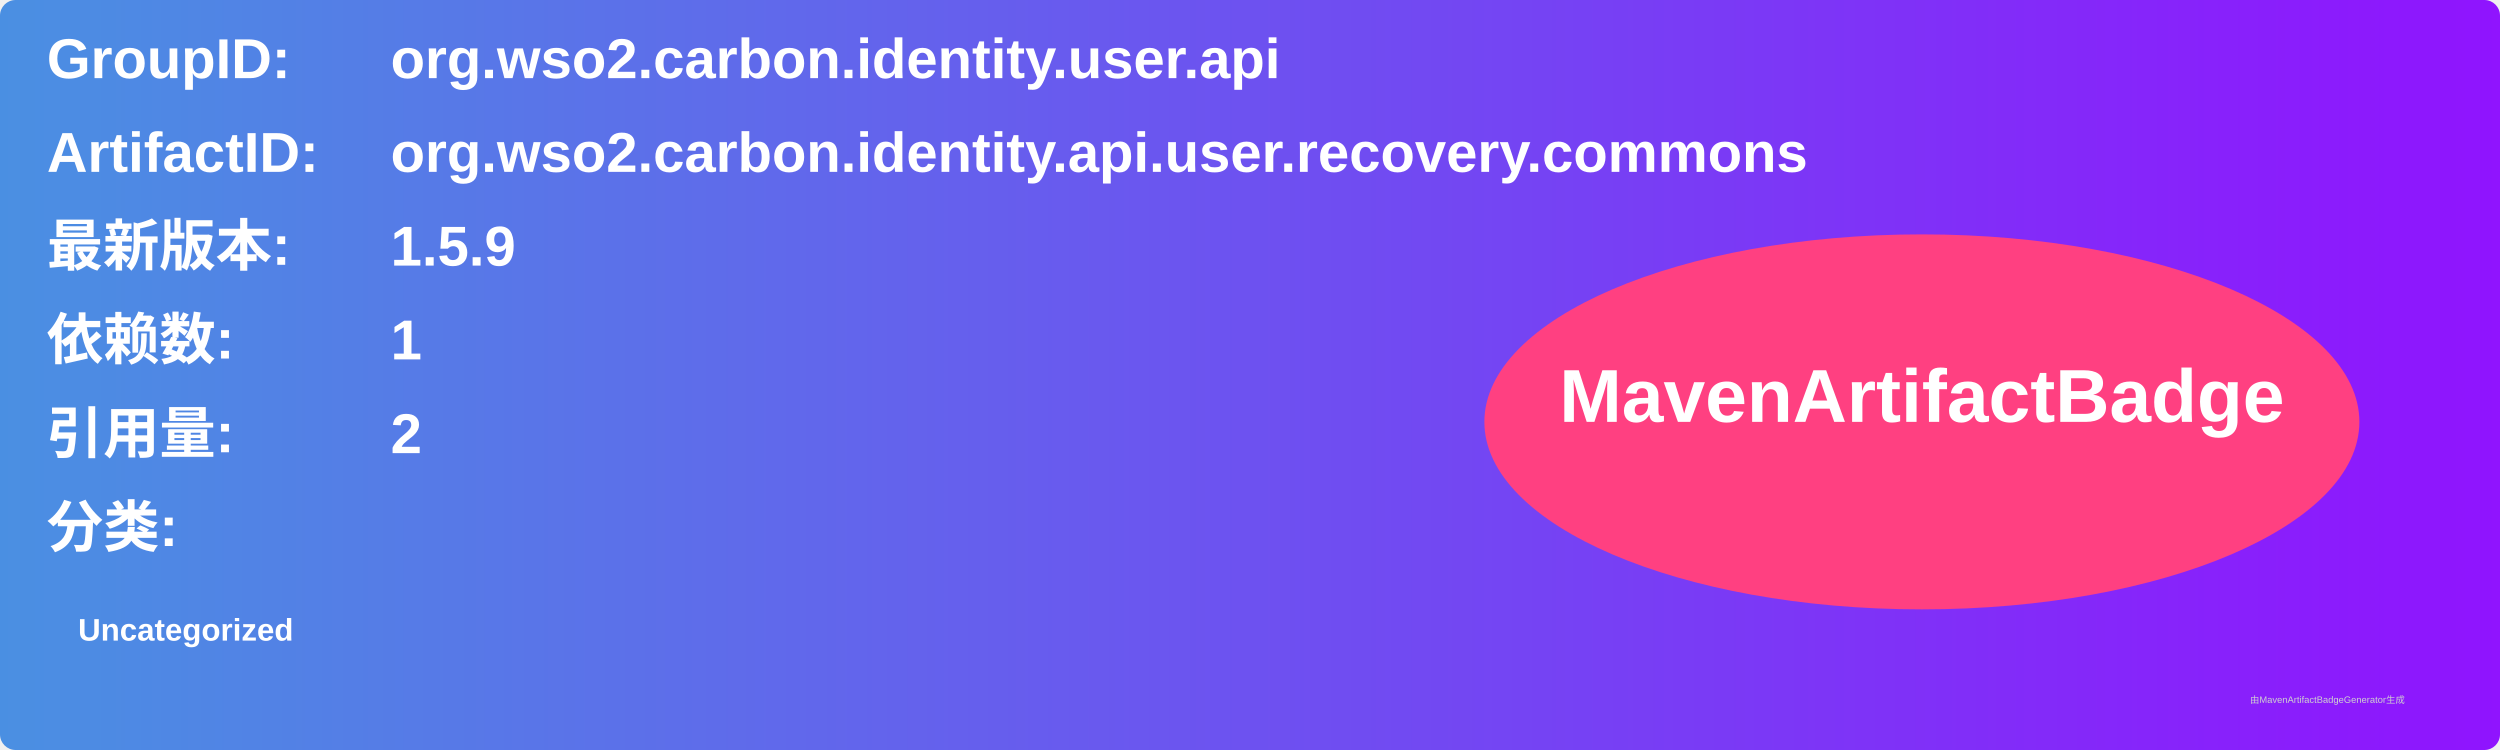
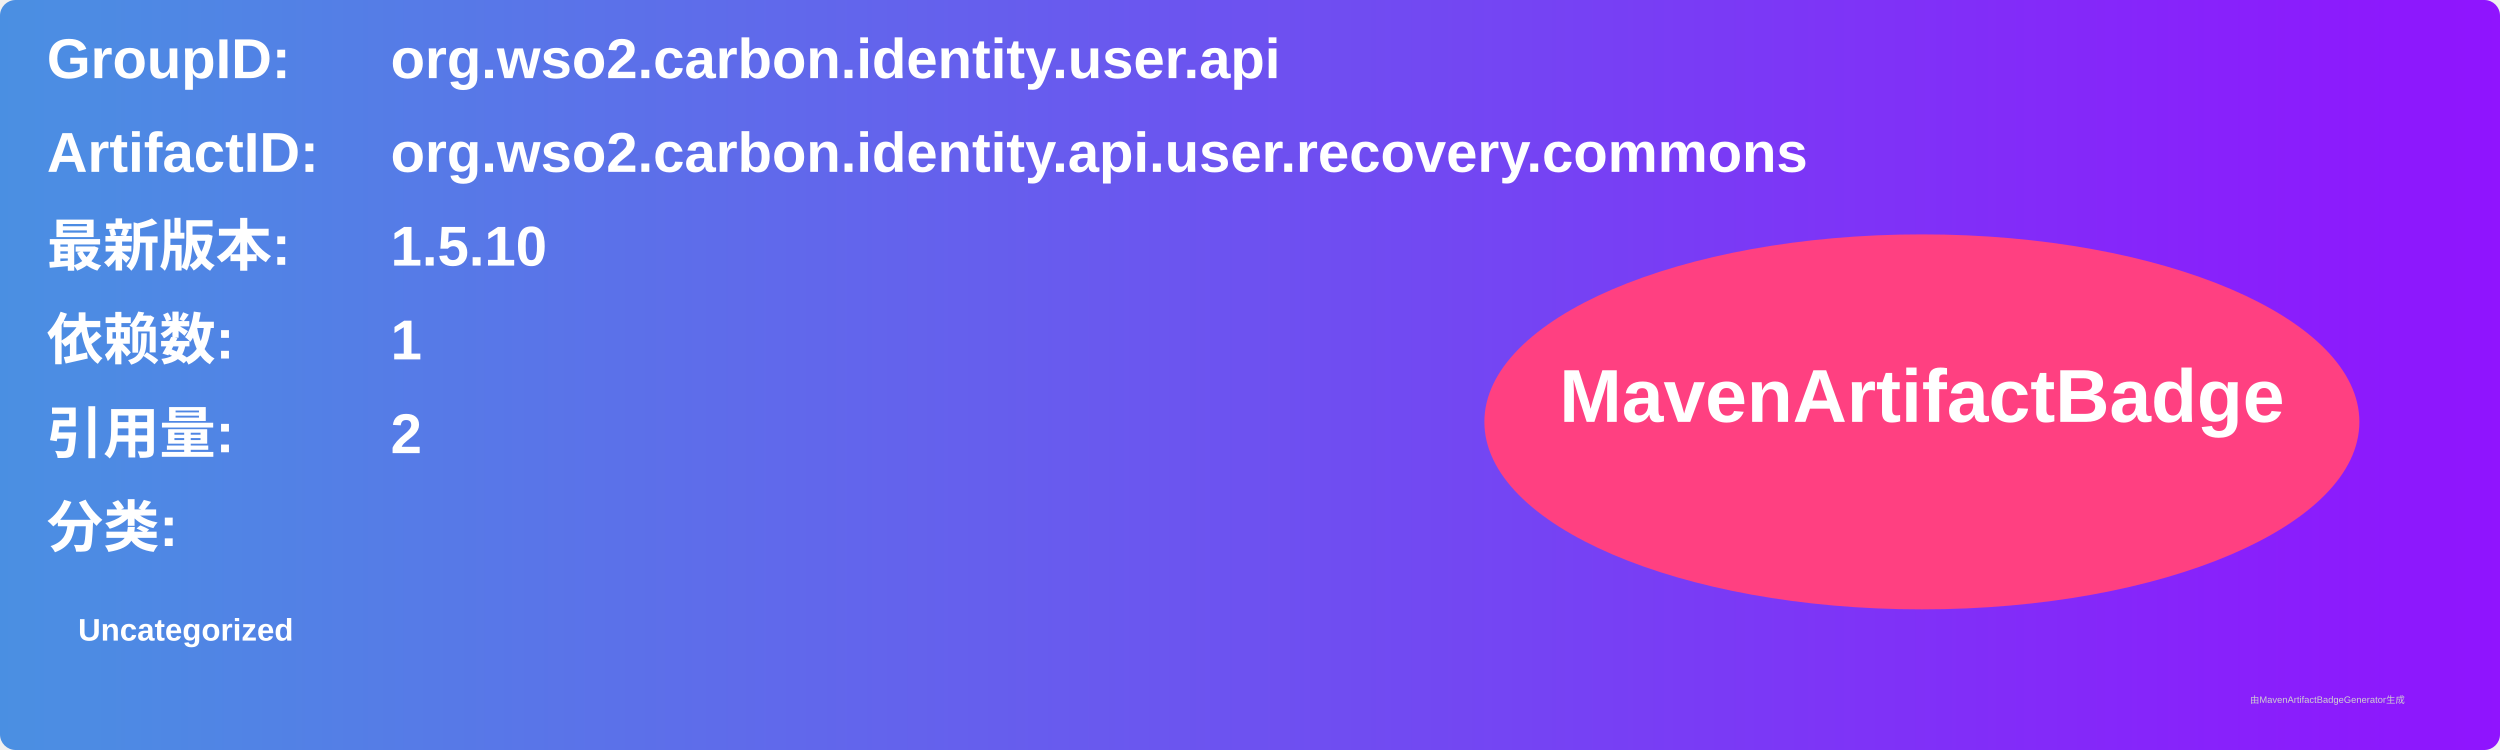
<svg xmlns="http://www.w3.org/2000/svg" width="800" height="240" viewBox="0 0 800 240">
  <linearGradient id="grad" x1="0%" y1="0%" x2="100%" y2="0%">
    <stop offset="0%" stop-color="#4a90e2" />
    <stop offset="100%" stop-color="#9013fe" />
  </linearGradient>
  <rect width="100%" height="100%" rx="5" ry="5" fill="url(#grad)" />
  <g transform="translate(15, 15)">
    <text x="0" y="10" font-family="Arial" font-size="18" fill="white" font-weight="bold" width="260">GroupID:</text>
    <text x="110" y="10" font-family="Arial" font-size="18" fill="white" font-weight="bold" width="460">org.wso2.carbon.identity.user.api</text>
    <text x="0" y="40" font-family="Arial" font-size="18" fill="white" font-weight="bold" width="260">ArtifactID:</text>
    <text x="110" y="40" font-family="Arial" font-size="18" fill="white" font-weight="bold" width="460">org.wso2.carbon.identity.api.user.recovery.commons</text>
    <text x="0" y="70" font-family="Arial" font-size="18" fill="white" font-weight="bold">最新版本:</text>
    <text x="110" y="70" font-family="Arial" font-size="18" fill="white" font-weight="bold">
-       <tspan font-weight="bold">1.5.9</tspan>
+       <tspan font-weight="bold">1.5.10</tspan>
    </text>
    <text x="0" y="100" font-family="Arial" font-size="18" fill="white" font-weight="bold">依赖数: </text>
    <text x="110" y="100" font-family="Arial" font-size="18" fill="white">
      <tspan font-weight="bold">1</tspan>
    </text>
    <text x="0" y="130" font-family="Arial" font-size="18" fill="white" font-weight="bold">引用量: </text>
    <text x="110" y="130" font-family="Arial" font-size="18" fill="white">
      <tspan font-weight="bold">2</tspan>
    </text>
    <text x="0" y="160" font-family="Arial" font-size="18" fill="white" font-weight="bold">分类:</text>
    <text x="10" y="190" font-family="Arial" font-size="10" fill="white">
      <tspan font-weight="bold">Uncategorized</tspan>
    </text>
    <ellipse cx="600" cy="120" rx="140" ry="60" fill="#ff4081" />
    <text x="600" y="120" text-anchor="middle" font-family="Arial" font-size="24" fill="white" font-weight="bold">MavenArtifactBadge</text>
  </g>
  <text x="720" y="225" font-family="Arial" font-size="3" fill="#d0d0d0">由MavenArtifactBadgeGenerator生成</text>
</svg>
